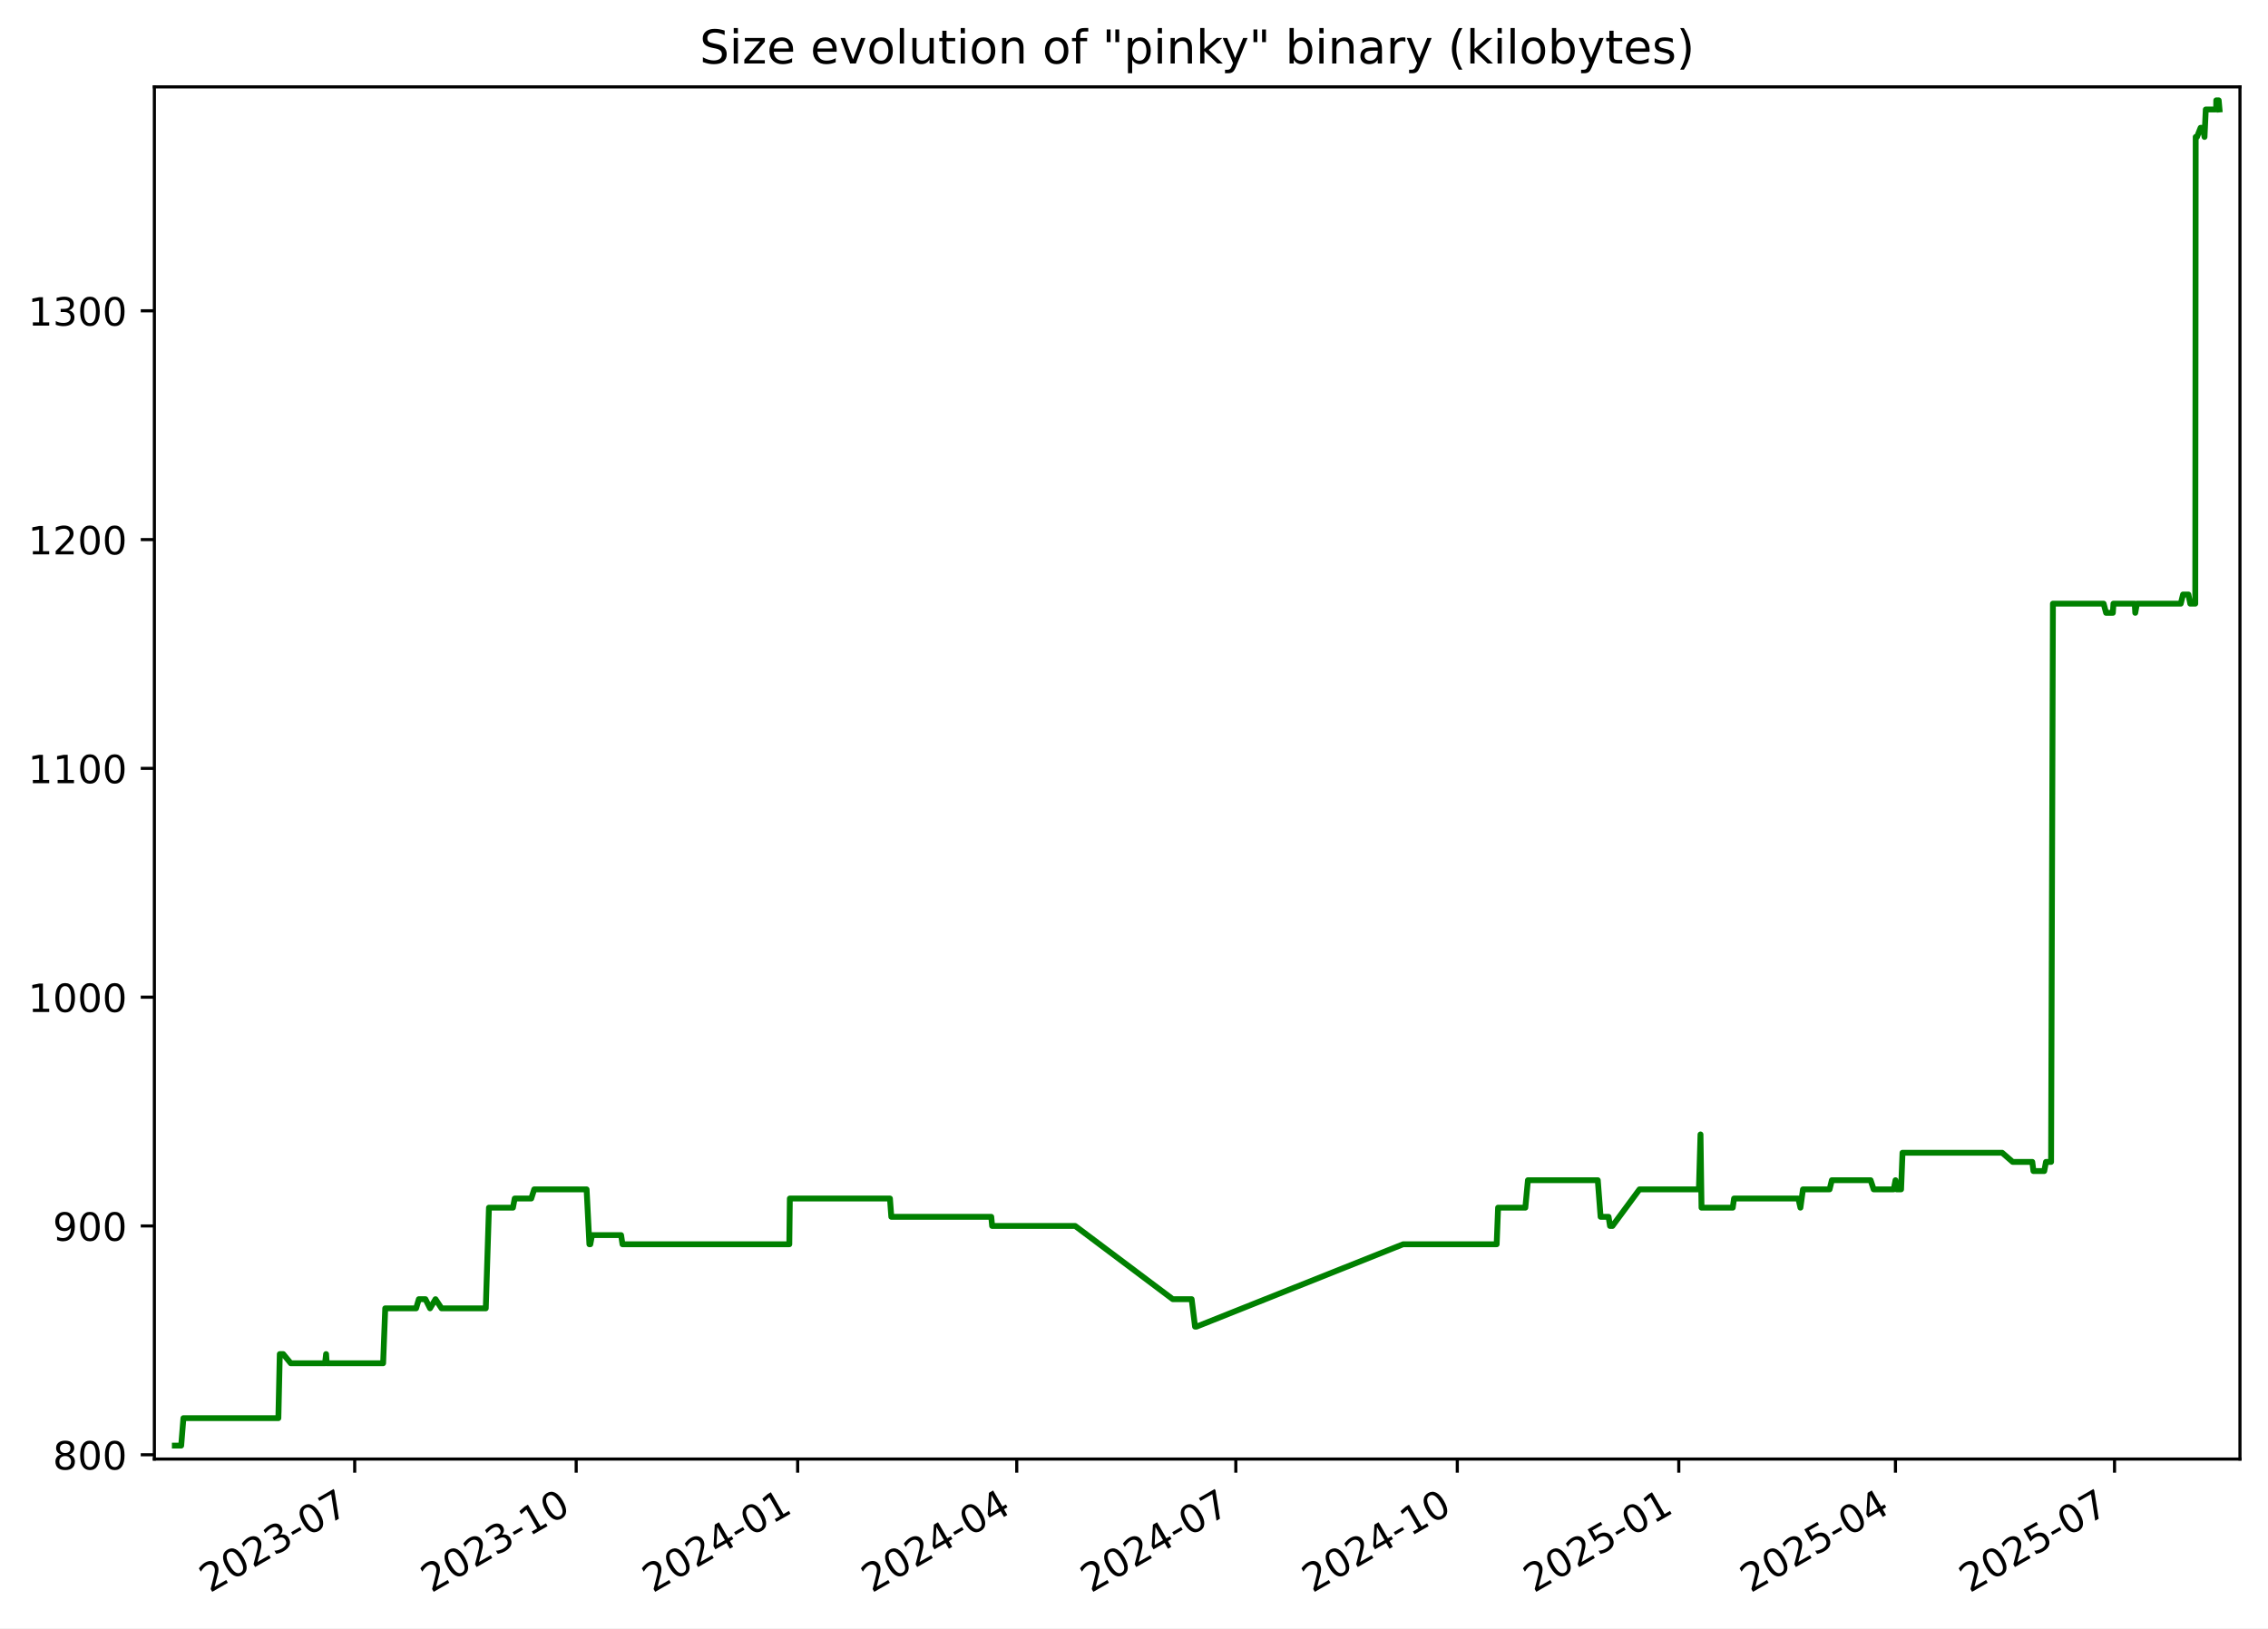
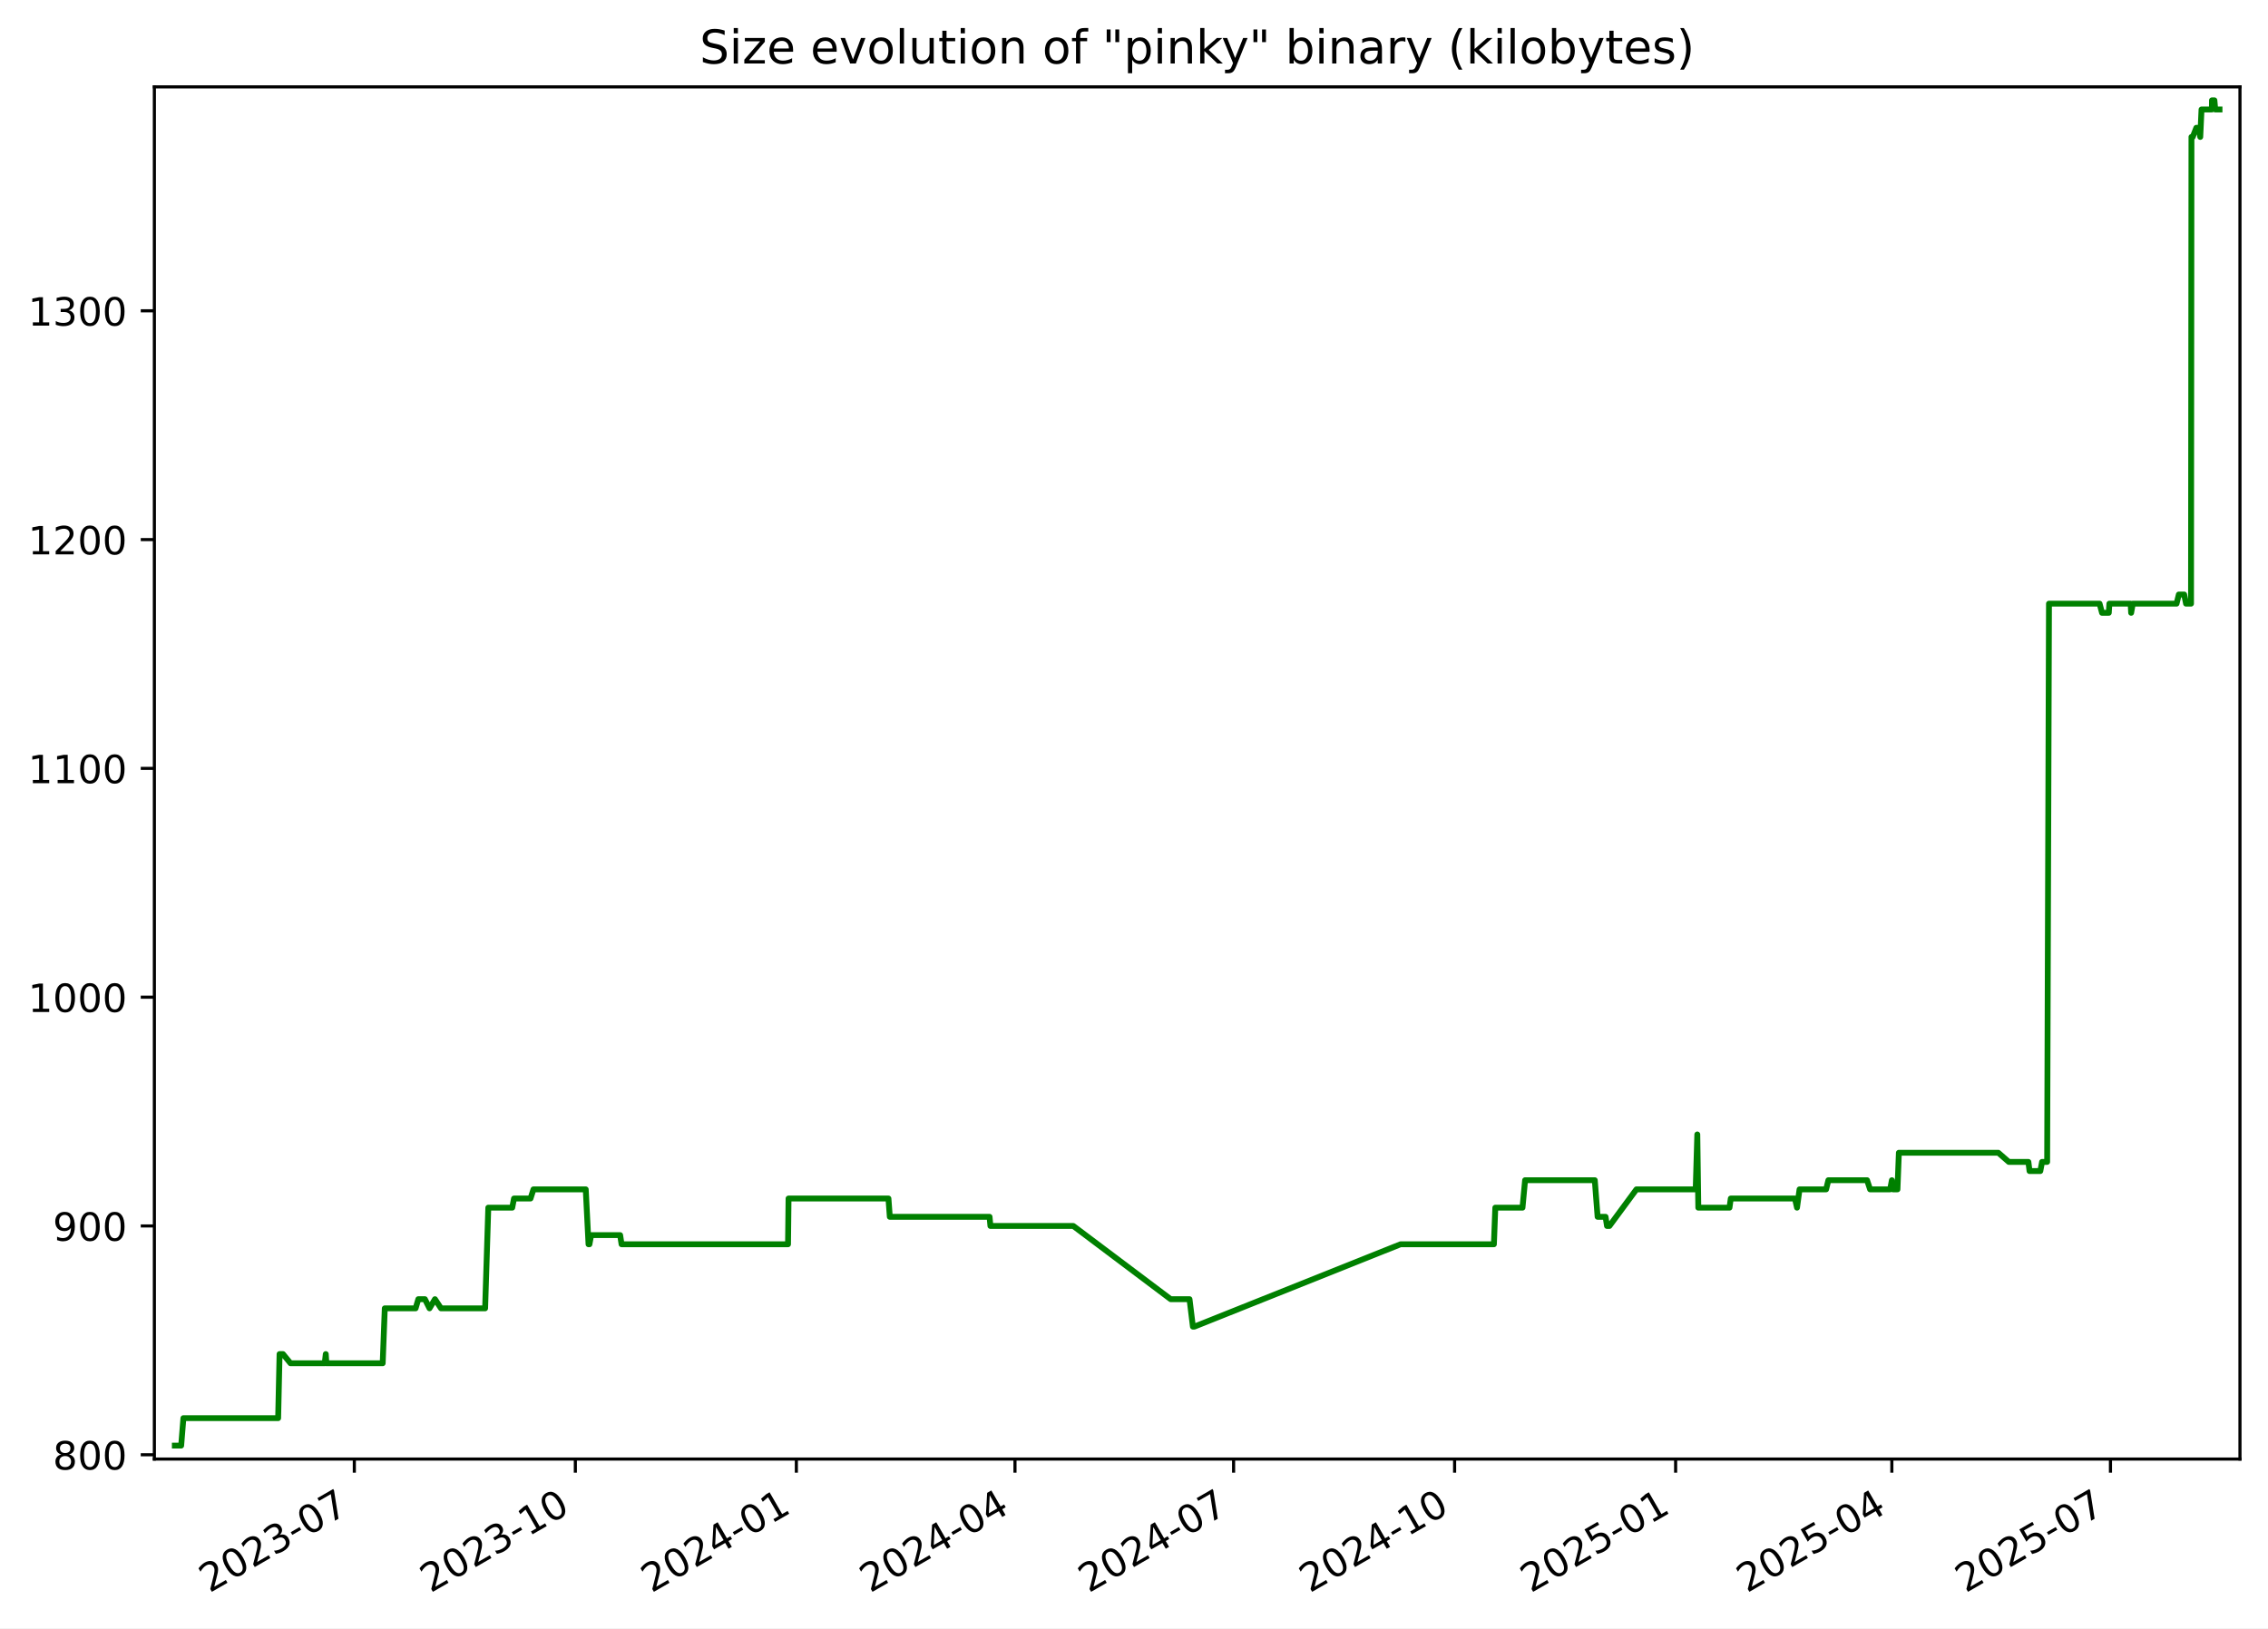
<svg xmlns="http://www.w3.org/2000/svg" xmlns:xlink="http://www.w3.org/1999/xlink" width="582.53pt" height="418.303pt" viewBox="0 0 582.53 418.303" version="1.1">
  <defs>
    <style type="text/css">*{stroke-linejoin: round; stroke-linecap: butt}</style>
  </defs>
  <g id="figure_1">
    <g id="patch_1">
      <path d="M -0 418.303  L 582.53 418.303  L 582.53 0  L -0 0  z " style="fill: #ffffff" />
    </g>
    <g id="axes_1">
      <g id="patch_2">
        <path d="M 39.65 374.83  L 575.33 374.83  L 575.33 22.318  L 39.65 22.318  z " style="fill: #ffffff" />
      </g>
      <g id="matplotlib.axis_1">
        <g id="xtick_1">
          <g id="line2d_1">
            <defs>
-               <path id="m95a8ed5374" d="M 0 0  L 0 3.5  " style="stroke: #000000; stroke-width: 0.8" />
+               <path id="mf1979d0233" d="M 0 0  L 0 3.5  " style="stroke: #000000; stroke-width: 0.8" />
            </defs>
            <g>
-               <use xlink:href="#m95a8ed5374" x="91.105" y="374.83" style="stroke: #000000; stroke-width: 0.8" />
+               <use xlink:href="#mf1979d0233" x="91.008" y="374.83" style="stroke: #000000; stroke-width: 0.8" />
            </g>
          </g>
          <g id="text_1">
-             <g transform="translate(53.87968 409.302) rotate(-30) scale(0.1 -0.1)">
+             <g transform="translate(53.78273 409.302) rotate(-30) scale(0.1 -0.1)">
              <defs>
                <path id="DejaVuSans-32" d="M 1228 531  L 3431 531  L 3431 0  L 469 0  L 469 531  Q 828 903 1448 1529  Q 2069 2156 2228 2338  Q 2531 2678 2651 2914  Q 2772 3150 2772 3378  Q 2772 3750 2511 3984  Q 2250 4219 1831 4219  Q 1534 4219 1204 4116  Q 875 4013 500 3803  L 500 4441  Q 881 4594 1212 4672  Q 1544 4750 1819 4750  Q 2544 4750 2975 4387  Q 3406 4025 3406 3419  Q 3406 3131 3298 2873  Q 3191 2616 2906 2266  Q 2828 2175 2409 1742  Q 1991 1309 1228 531  z " transform="scale(0.015625)" />
                <path id="DejaVuSans-30" d="M 2034 4250  Q 1547 4250 1301 3770  Q 1056 3291 1056 2328  Q 1056 1369 1301 889  Q 1547 409 2034 409  Q 2525 409 2770 889  Q 3016 1369 3016 2328  Q 3016 3291 2770 3770  Q 2525 4250 2034 4250  z M 2034 4750  Q 2819 4750 3233 4129  Q 3647 3509 3647 2328  Q 3647 1150 3233 529  Q 2819 -91 2034 -91  Q 1250 -91 836 529  Q 422 1150 422 2328  Q 422 3509 836 4129  Q 1250 4750 2034 4750  z " transform="scale(0.015625)" />
                <path id="DejaVuSans-33" d="M 2597 2516  Q 3050 2419 3304 2112  Q 3559 1806 3559 1356  Q 3559 666 3084 287  Q 2609 -91 1734 -91  Q 1441 -91 1130 -33  Q 819 25 488 141  L 488 750  Q 750 597 1062 519  Q 1375 441 1716 441  Q 2309 441 2620 675  Q 2931 909 2931 1356  Q 2931 1769 2642 2001  Q 2353 2234 1838 2234  L 1294 2234  L 1294 2753  L 1863 2753  Q 2328 2753 2575 2939  Q 2822 3125 2822 3475  Q 2822 3834 2567 4026  Q 2313 4219 1838 4219  Q 1578 4219 1281 4162  Q 984 4106 628 3988  L 628 4550  Q 988 4650 1302 4700  Q 1616 4750 1894 4750  Q 2613 4750 3031 4423  Q 3450 4097 3450 3541  Q 3450 3153 3228 2886  Q 3006 2619 2597 2516  z " transform="scale(0.015625)" />
                <path id="DejaVuSans-2d" d="M 313 2009  L 1997 2009  L 1997 1497  L 313 1497  L 313 2009  z " transform="scale(0.015625)" />
                <path id="DejaVuSans-37" d="M 525 4666  L 3525 4666  L 3525 4397  L 1831 0  L 1172 0  L 2766 4134  L 525 4134  L 525 4666  z " transform="scale(0.015625)" />
              </defs>
              <use xlink:href="#DejaVuSans-32" />
              <use xlink:href="#DejaVuSans-30" x="63.623" />
              <use xlink:href="#DejaVuSans-32" x="127.246" />
              <use xlink:href="#DejaVuSans-33" x="190.869" />
              <use xlink:href="#DejaVuSans-2d" x="254.492" />
              <use xlink:href="#DejaVuSans-30" x="290.576" />
              <use xlink:href="#DejaVuSans-37" x="354.199" />
            </g>
          </g>
        </g>
        <g id="xtick_2">
          <g id="line2d_2">
            <g>
-               <use xlink:href="#m95a8ed5374" x="147.992" y="374.83" style="stroke: #000000; stroke-width: 0.8" />
+               <use xlink:href="#mf1979d0233" x="147.775" y="374.83" style="stroke: #000000; stroke-width: 0.8" />
            </g>
          </g>
          <g id="text_2">
-             <g transform="translate(110.767 409.302) rotate(-30) scale(0.1 -0.1)">
+             <g transform="translate(110.5507 409.302) rotate(-30) scale(0.1 -0.1)">
              <defs>
                <path id="DejaVuSans-31" d="M 794 531  L 1825 531  L 1825 4091  L 703 3866  L 703 4441  L 1819 4666  L 2450 4666  L 2450 531  L 3481 531  L 3481 0  L 794 0  L 794 531  z " transform="scale(0.015625)" />
              </defs>
              <use xlink:href="#DejaVuSans-32" />
              <use xlink:href="#DejaVuSans-30" x="63.623" />
              <use xlink:href="#DejaVuSans-32" x="127.246" />
              <use xlink:href="#DejaVuSans-33" x="190.869" />
              <use xlink:href="#DejaVuSans-2d" x="254.492" />
              <use xlink:href="#DejaVuSans-31" x="290.576" />
              <use xlink:href="#DejaVuSans-30" x="354.199" />
            </g>
          </g>
        </g>
        <g id="xtick_3">
          <g id="line2d_3">
            <g>
-               <use xlink:href="#m95a8ed5374" x="204.879" y="374.83" style="stroke: #000000; stroke-width: 0.8" />
+               <use xlink:href="#mf1979d0233" x="204.543" y="374.83" style="stroke: #000000; stroke-width: 0.8" />
            </g>
          </g>
          <g id="text_3">
-             <g transform="translate(167.6543 409.302) rotate(-30) scale(0.1 -0.1)">
+             <g transform="translate(167.3186 409.302) rotate(-30) scale(0.1 -0.1)">
              <defs>
                <path id="DejaVuSans-34" d="M 2419 4116  L 825 1625  L 2419 1625  L 2419 4116  z M 2253 4666  L 3047 4666  L 3047 1625  L 3713 1625  L 3713 1100  L 3047 1100  L 3047 0  L 2419 0  L 2419 1100  L 313 1100  L 313 1709  L 2253 4666  z " transform="scale(0.015625)" />
              </defs>
              <use xlink:href="#DejaVuSans-32" />
              <use xlink:href="#DejaVuSans-30" x="63.623" />
              <use xlink:href="#DejaVuSans-32" x="127.246" />
              <use xlink:href="#DejaVuSans-34" x="190.869" />
              <use xlink:href="#DejaVuSans-2d" x="254.492" />
              <use xlink:href="#DejaVuSans-30" x="290.576" />
              <use xlink:href="#DejaVuSans-31" x="354.199" />
            </g>
          </g>
        </g>
        <g id="xtick_4">
          <g id="line2d_4">
            <g>
-               <use xlink:href="#m95a8ed5374" x="261.148" y="374.83" style="stroke: #000000; stroke-width: 0.8" />
+               <use xlink:href="#mf1979d0233" x="260.694" y="374.83" style="stroke: #000000; stroke-width: 0.8" />
            </g>
          </g>
          <g id="text_4">
-             <g transform="translate(223.9232 409.302) rotate(-30) scale(0.1 -0.1)">
+             <g transform="translate(223.4695 409.302) rotate(-30) scale(0.1 -0.1)">
              <use xlink:href="#DejaVuSans-32" />
              <use xlink:href="#DejaVuSans-30" x="63.623" />
              <use xlink:href="#DejaVuSans-32" x="127.246" />
              <use xlink:href="#DejaVuSans-34" x="190.869" />
              <use xlink:href="#DejaVuSans-2d" x="254.492" />
              <use xlink:href="#DejaVuSans-30" x="290.576" />
              <use xlink:href="#DejaVuSans-34" x="354.199" />
            </g>
          </g>
        </g>
        <g id="xtick_5">
          <g id="line2d_5">
            <g>
-               <use xlink:href="#m95a8ed5374" x="317.417" y="374.83" style="stroke: #000000; stroke-width: 0.8" />
+               <use xlink:href="#mf1979d0233" x="316.845" y="374.83" style="stroke: #000000; stroke-width: 0.8" />
            </g>
          </g>
          <g id="text_5">
-             <g transform="translate(280.1922 409.302) rotate(-30) scale(0.1 -0.1)">
+             <g transform="translate(279.6203 409.302) rotate(-30) scale(0.1 -0.1)">
              <use xlink:href="#DejaVuSans-32" />
              <use xlink:href="#DejaVuSans-30" x="63.623" />
              <use xlink:href="#DejaVuSans-32" x="127.246" />
              <use xlink:href="#DejaVuSans-34" x="190.869" />
              <use xlink:href="#DejaVuSans-2d" x="254.492" />
              <use xlink:href="#DejaVuSans-30" x="290.576" />
              <use xlink:href="#DejaVuSans-37" x="354.199" />
            </g>
          </g>
        </g>
        <g id="xtick_6">
          <g id="line2d_6">
            <g>
-               <use xlink:href="#m95a8ed5374" x="374.304" y="374.83" style="stroke: #000000; stroke-width: 0.8" />
+               <use xlink:href="#mf1979d0233" x="373.613" y="374.83" style="stroke: #000000; stroke-width: 0.8" />
            </g>
          </g>
          <g id="text_6">
-             <g transform="translate(337.0795 409.302) rotate(-30) scale(0.1 -0.1)">
+             <g transform="translate(336.3883 409.302) rotate(-30) scale(0.1 -0.1)">
              <use xlink:href="#DejaVuSans-32" />
              <use xlink:href="#DejaVuSans-30" x="63.623" />
              <use xlink:href="#DejaVuSans-32" x="127.246" />
              <use xlink:href="#DejaVuSans-34" x="190.869" />
              <use xlink:href="#DejaVuSans-2d" x="254.492" />
              <use xlink:href="#DejaVuSans-31" x="290.576" />
              <use xlink:href="#DejaVuSans-30" x="354.199" />
            </g>
          </g>
        </g>
        <g id="xtick_7">
          <g id="line2d_7">
            <g>
-               <use xlink:href="#m95a8ed5374" x="431.192" y="374.83" style="stroke: #000000; stroke-width: 0.8" />
+               <use xlink:href="#mf1979d0233" x="430.381" y="374.83" style="stroke: #000000; stroke-width: 0.8" />
            </g>
          </g>
          <g id="text_7">
-             <g transform="translate(393.9668 409.302) rotate(-30) scale(0.1 -0.1)">
+             <g transform="translate(393.1562 409.302) rotate(-30) scale(0.1 -0.1)">
              <defs>
                <path id="DejaVuSans-35" d="M 691 4666  L 3169 4666  L 3169 4134  L 1269 4134  L 1269 2991  Q 1406 3038 1543 3061  Q 1681 3084 1819 3084  Q 2600 3084 3056 2656  Q 3513 2228 3513 1497  Q 3513 744 3044 326  Q 2575 -91 1722 -91  Q 1428 -91 1123 -41  Q 819 9 494 109  L 494 744  Q 775 591 1075 516  Q 1375 441 1709 441  Q 2250 441 2565 725  Q 2881 1009 2881 1497  Q 2881 1984 2565 2268  Q 2250 2553 1709 2553  Q 1456 2553 1204 2497  Q 953 2441 691 2322  L 691 4666  z " transform="scale(0.015625)" />
              </defs>
              <use xlink:href="#DejaVuSans-32" />
              <use xlink:href="#DejaVuSans-30" x="63.623" />
              <use xlink:href="#DejaVuSans-32" x="127.246" />
              <use xlink:href="#DejaVuSans-35" x="190.869" />
              <use xlink:href="#DejaVuSans-2d" x="254.492" />
              <use xlink:href="#DejaVuSans-30" x="290.576" />
              <use xlink:href="#DejaVuSans-31" x="354.199" />
            </g>
          </g>
        </g>
        <g id="xtick_8">
          <g id="line2d_8">
            <g>
-               <use xlink:href="#m95a8ed5374" x="486.842" y="374.83" style="stroke: #000000; stroke-width: 0.8" />
+               <use xlink:href="#mf1979d0233" x="485.915" y="374.83" style="stroke: #000000; stroke-width: 0.8" />
            </g>
          </g>
          <g id="text_8">
-             <g transform="translate(449.6174 409.302) rotate(-30) scale(0.1 -0.1)">
+             <g transform="translate(448.69 409.302) rotate(-30) scale(0.1 -0.1)">
              <use xlink:href="#DejaVuSans-32" />
              <use xlink:href="#DejaVuSans-30" x="63.623" />
              <use xlink:href="#DejaVuSans-32" x="127.246" />
              <use xlink:href="#DejaVuSans-35" x="190.869" />
              <use xlink:href="#DejaVuSans-2d" x="254.492" />
              <use xlink:href="#DejaVuSans-30" x="290.576" />
              <use xlink:href="#DejaVuSans-34" x="354.199" />
            </g>
          </g>
        </g>
        <g id="xtick_9">
          <g id="line2d_9">
            <g>
-               <use xlink:href="#m95a8ed5374" x="543.111" y="374.83" style="stroke: #000000; stroke-width: 0.8" />
+               <use xlink:href="#mf1979d0233" x="542.066" y="374.83" style="stroke: #000000; stroke-width: 0.8" />
            </g>
          </g>
          <g id="text_9">
-             <g transform="translate(505.8864 409.302) rotate(-30) scale(0.1 -0.1)">
+             <g transform="translate(504.8409 409.302) rotate(-30) scale(0.1 -0.1)">
              <use xlink:href="#DejaVuSans-32" />
              <use xlink:href="#DejaVuSans-30" x="63.623" />
              <use xlink:href="#DejaVuSans-32" x="127.246" />
              <use xlink:href="#DejaVuSans-35" x="190.869" />
              <use xlink:href="#DejaVuSans-2d" x="254.492" />
              <use xlink:href="#DejaVuSans-30" x="290.576" />
              <use xlink:href="#DejaVuSans-37" x="354.199" />
            </g>
          </g>
        </g>
      </g>
      <g id="matplotlib.axis_2">
        <g id="ytick_1">
          <g id="line2d_10">
            <defs>
-               <path id="mf5c94f0f6d" d="M 0 0  L -3.5 0  " style="stroke: #000000; stroke-width: 0.8" />
+               <path id="mb597025338" d="M 0 0  L -3.5 0  " style="stroke: #000000; stroke-width: 0.8" />
            </defs>
            <g>
-               <use xlink:href="#mf5c94f0f6d" x="39.65" y="373.725" style="stroke: #000000; stroke-width: 0.8" />
+               <use xlink:href="#mb597025338" x="39.65" y="373.725" style="stroke: #000000; stroke-width: 0.8" />
            </g>
          </g>
          <g id="text_10">
            <g transform="translate(13.5625 377.5244) scale(0.1 -0.1)">
              <defs>
                <path id="DejaVuSans-38" d="M 2034 2216  Q 1584 2216 1326 1975  Q 1069 1734 1069 1313  Q 1069 891 1326 650  Q 1584 409 2034 409  Q 2484 409 2743 651  Q 3003 894 3003 1313  Q 3003 1734 2745 1975  Q 2488 2216 2034 2216  z M 1403 2484  Q 997 2584 770 2862  Q 544 3141 544 3541  Q 544 4100 942 4425  Q 1341 4750 2034 4750  Q 2731 4750 3128 4425  Q 3525 4100 3525 3541  Q 3525 3141 3298 2862  Q 3072 2584 2669 2484  Q 3125 2378 3379 2068  Q 3634 1759 3634 1313  Q 3634 634 3220 271  Q 2806 -91 2034 -91  Q 1263 -91 848 271  Q 434 634 434 1313  Q 434 1759 690 2068  Q 947 2378 1403 2484  z M 1172 3481  Q 1172 3119 1398 2916  Q 1625 2713 2034 2713  Q 2441 2713 2670 2916  Q 2900 3119 2900 3481  Q 2900 3844 2670 4047  Q 2441 4250 2034 4250  Q 1625 4250 1398 4047  Q 1172 3844 1172 3481  z " transform="scale(0.015625)" />
              </defs>
              <use xlink:href="#DejaVuSans-38" />
              <use xlink:href="#DejaVuSans-30" x="63.623" />
              <use xlink:href="#DejaVuSans-30" x="127.246" />
            </g>
          </g>
        </g>
        <g id="ytick_2">
          <g id="line2d_11">
            <g>
-               <use xlink:href="#mf5c94f0f6d" x="39.65" y="314.95" style="stroke: #000000; stroke-width: 0.8" />
+               <use xlink:href="#mb597025338" x="39.65" y="314.95" style="stroke: #000000; stroke-width: 0.8" />
            </g>
          </g>
          <g id="text_11">
            <g transform="translate(13.5625 318.7489) scale(0.1 -0.1)">
              <defs>
                <path id="DejaVuSans-39" d="M 703 97  L 703 672  Q 941 559 1184 500  Q 1428 441 1663 441  Q 2288 441 2617 861  Q 2947 1281 2994 2138  Q 2813 1869 2534 1725  Q 2256 1581 1919 1581  Q 1219 1581 811 2004  Q 403 2428 403 3163  Q 403 3881 828 4315  Q 1253 4750 1959 4750  Q 2769 4750 3195 4129  Q 3622 3509 3622 2328  Q 3622 1225 3098 567  Q 2575 -91 1691 -91  Q 1453 -91 1209 -44  Q 966 3 703 97  z M 1959 2075  Q 2384 2075 2632 2365  Q 2881 2656 2881 3163  Q 2881 3666 2632 3958  Q 2384 4250 1959 4250  Q 1534 4250 1286 3958  Q 1038 3666 1038 3163  Q 1038 2656 1286 2365  Q 1534 2075 1959 2075  z " transform="scale(0.015625)" />
              </defs>
              <use xlink:href="#DejaVuSans-39" />
              <use xlink:href="#DejaVuSans-30" x="63.623" />
              <use xlink:href="#DejaVuSans-30" x="127.246" />
            </g>
          </g>
        </g>
        <g id="ytick_3">
          <g id="line2d_12">
            <g>
-               <use xlink:href="#mf5c94f0f6d" x="39.65" y="256.174" style="stroke: #000000; stroke-width: 0.8" />
+               <use xlink:href="#mb597025338" x="39.65" y="256.174" style="stroke: #000000; stroke-width: 0.8" />
            </g>
          </g>
          <g id="text_12">
            <g transform="translate(7.2 259.9733) scale(0.1 -0.1)">
              <use xlink:href="#DejaVuSans-31" />
              <use xlink:href="#DejaVuSans-30" x="63.623" />
              <use xlink:href="#DejaVuSans-30" x="127.246" />
              <use xlink:href="#DejaVuSans-30" x="190.869" />
            </g>
          </g>
        </g>
        <g id="ytick_4">
          <g id="line2d_13">
            <g>
-               <use xlink:href="#mf5c94f0f6d" x="39.65" y="197.399" style="stroke: #000000; stroke-width: 0.8" />
+               <use xlink:href="#mb597025338" x="39.65" y="197.399" style="stroke: #000000; stroke-width: 0.8" />
            </g>
          </g>
          <g id="text_13">
            <g transform="translate(7.2 201.1978) scale(0.1 -0.1)">
              <use xlink:href="#DejaVuSans-31" />
              <use xlink:href="#DejaVuSans-31" x="63.623" />
              <use xlink:href="#DejaVuSans-30" x="127.246" />
              <use xlink:href="#DejaVuSans-30" x="190.869" />
            </g>
          </g>
        </g>
        <g id="ytick_5">
          <g id="line2d_14">
            <g>
-               <use xlink:href="#mf5c94f0f6d" x="39.65" y="138.623" style="stroke: #000000; stroke-width: 0.8" />
+               <use xlink:href="#mb597025338" x="39.65" y="138.623" style="stroke: #000000; stroke-width: 0.8" />
            </g>
          </g>
          <g id="text_14">
            <g transform="translate(7.2 142.4223) scale(0.1 -0.1)">
              <use xlink:href="#DejaVuSans-31" />
              <use xlink:href="#DejaVuSans-32" x="63.623" />
              <use xlink:href="#DejaVuSans-30" x="127.246" />
              <use xlink:href="#DejaVuSans-30" x="190.869" />
            </g>
          </g>
        </g>
        <g id="ytick_6">
          <g id="line2d_15">
            <g>
-               <use xlink:href="#mf5c94f0f6d" x="39.65" y="79.848" style="stroke: #000000; stroke-width: 0.8" />
+               <use xlink:href="#mb597025338" x="39.65" y="79.848" style="stroke: #000000; stroke-width: 0.8" />
            </g>
          </g>
          <g id="text_15">
            <g transform="translate(7.2 83.64681) scale(0.1 -0.1)">
              <use xlink:href="#DejaVuSans-31" />
              <use xlink:href="#DejaVuSans-33" x="63.623" />
              <use xlink:href="#DejaVuSans-30" x="127.246" />
              <use xlink:href="#DejaVuSans-30" x="190.869" />
            </g>
          </g>
        </g>
      </g>
      <g id="line2d_16">
-         <path d="M 44.902 371.374  L 46.539 371.374  L 47.111 364.321  L 71.499 364.321  L 71.861 347.864  L 72.744 347.864  L 74.672 350.215  L 83.494 350.215  L 83.756 347.864  L 83.913 350.215  L 98.407 350.215  L 98.945 336.109  L 106.877 336.109  L 107.579 333.758  L 109.271 333.758  L 110.456 336.109  L 111.858 333.758  L 113.411 336.109  L 124.772 336.109  L 125.586 310.248  L 131.748 310.248  L 132.202 307.897  L 136.455 307.897  L 137.21 305.546  L 150.669 305.546  L 151.386 319.652  L 151.621 319.652  L 152.056 317.301  L 159.526 317.301  L 159.889 319.652  L 202.733 319.652  L 202.867 307.897  L 228.583 307.897  L 228.931 312.599  L 254.606 312.599  L 254.825 314.95  L 276.162 314.95  L 301.224 333.758  L 306.074 333.758  L 306.945 340.811  L 307.321 340.811  L 360.382 319.652  L 384.418 319.652  L 384.778 310.248  L 391.778 310.248  L 392.446 303.195  L 410.386 303.195  L 411.111 312.599  L 413.159 312.599  L 413.527 314.95  L 414.156 314.95  L 421.101 305.546  L 436.358 305.546  L 436.77 291.439  L 437.03 310.248  L 445.054 310.248  L 445.385 307.897  L 461.899 307.897  L 462.435 310.248  L 463.085 305.546  L 469.923 305.546  L 470.505 303.195  L 480.463 303.195  L 481.245 305.546  L 486.407 305.546  L 486.853 303.195  L 487.127 305.546  L 488.288 305.546  L 488.653 296.141  L 514.249 296.141  L 516.951 298.492  L 521.988 298.492  L 522.285 300.844  L 525.058 300.844  L 525.506 298.492  L 526.818 298.492  L 527.288 155.08  L 540.311 155.08  L 540.943 157.431  L 542.686 157.431  L 542.831 155.08  L 548.312 155.08  L 548.436 157.431  L 548.861 155.08  L 560.124 155.08  L 560.708 152.729  L 562.085 152.729  L 562.565 155.08  L 563.849 155.08  L 563.959 35.178  L 564.292 35.178  L 565.214 32.827  L 565.821 32.827  L 566.223 35.178  L 566.549 28.125  L 569.221 28.125  L 569.241 25.774  L 569.867 25.774  L 570.078 28.125  L 570.078 28.125  " clip-path="url(#p09c94ba5ac)" style="fill: none; stroke: #008000; stroke-width: 1.5; stroke-linecap: square" />
+         <path d="M 44.902 371.374  L 46.535 371.374  L 47.107 364.321  L 71.443 364.321  L 71.804 347.864  L 72.686 347.864  L 74.609 350.215  L 83.413 350.215  L 83.675 347.864  L 83.831 350.215  L 98.295 350.215  L 98.832 336.109  L 106.747 336.109  L 107.447 333.758  L 109.136 333.758  L 110.319 336.109  L 111.718 333.758  L 113.268 336.109  L 124.604 336.109  L 125.417 310.248  L 131.566 310.248  L 132.019 307.897  L 136.263 307.897  L 137.017 305.546  L 150.447 305.546  L 151.163 319.652  L 151.397 319.652  L 151.831 317.301  L 159.285 317.301  L 159.648 319.652  L 202.402 319.652  L 202.535 307.897  L 228.198 307.897  L 228.544 312.599  L 254.166 312.599  L 254.385 314.95  L 275.677 314.95  L 300.686 333.758  L 305.526 333.758  L 306.395 340.811  L 306.771 340.811  L 359.72 319.652  L 383.706 319.652  L 384.065 310.248  L 391.05 310.248  L 391.717 303.195  L 409.619 303.195  L 410.343 312.599  L 412.387 312.599  L 412.753 314.95  L 413.381 314.95  L 420.312 305.546  L 435.537 305.546  L 435.948 291.439  L 436.207 310.248  L 444.215 310.248  L 444.545 307.897  L 461.024 307.897  L 461.559 310.248  L 462.207 305.546  L 469.031 305.546  L 469.612 303.195  L 479.549 303.195  L 480.329 305.546  L 485.481 305.546  L 485.925 303.195  L 486.199 305.546  L 487.358 305.546  L 487.721 296.141  L 513.264 296.141  L 515.96 298.492  L 520.987 298.492  L 521.283 300.844  L 524.051 300.844  L 524.497 298.492  L 525.807 298.492  L 526.276 155.08  L 539.272 155.08  L 539.902 157.431  L 541.641 157.431  L 541.786 155.08  L 547.256 155.08  L 547.38 157.431  L 547.804 155.08  L 559.043 155.08  L 559.626 152.729  L 561 152.729  L 561.478 155.08  L 562.76 155.08  L 562.87 35.178  L 563.202 35.178  L 564.123 32.827  L 564.728 32.827  L 565.129 35.178  L 565.454 28.125  L 568.12 28.125  L 568.141 25.774  L 568.765 25.774  L 568.976 28.125  L 570.078 28.125  L 570.078 28.125  " clip-path="url(#pcaa7258399)" style="fill: none; stroke: #008000; stroke-width: 1.5; stroke-linecap: square" />
      </g>
      <g id="patch_3">
        <path d="M 39.65 374.83  L 39.65 22.318  " style="fill: none; stroke: #000000; stroke-width: 0.8; stroke-linejoin: miter; stroke-linecap: square" />
      </g>
      <g id="patch_4">
        <path d="M 575.33 374.83  L 575.33 22.318  " style="fill: none; stroke: #000000; stroke-width: 0.8; stroke-linejoin: miter; stroke-linecap: square" />
      </g>
      <g id="patch_5">
        <path d="M 39.65 374.83  L 575.33 374.83  " style="fill: none; stroke: #000000; stroke-width: 0.8; stroke-linejoin: miter; stroke-linecap: square" />
      </g>
      <g id="patch_6">
        <path d="M 39.65 22.318  L 575.33 22.318  " style="fill: none; stroke: #000000; stroke-width: 0.8; stroke-linejoin: miter; stroke-linecap: square" />
      </g>
      <g id="text_16">
        <g transform="translate(179.7078 16.31812) scale(0.12 -0.12)">
          <defs>
            <path id="DejaVuSans-53" d="M 3425 4513  L 3425 3897  Q 3066 4069 2747 4153  Q 2428 4238 2131 4238  Q 1616 4238 1336 4038  Q 1056 3838 1056 3469  Q 1056 3159 1242 3001  Q 1428 2844 1947 2747  L 2328 2669  Q 3034 2534 3370 2195  Q 3706 1856 3706 1288  Q 3706 609 3251 259  Q 2797 -91 1919 -91  Q 1588 -91 1214 -16  Q 841 59 441 206  L 441 856  Q 825 641 1194 531  Q 1563 422 1919 422  Q 2459 422 2753 634  Q 3047 847 3047 1241  Q 3047 1584 2836 1778  Q 2625 1972 2144 2069  L 1759 2144  Q 1053 2284 737 2584  Q 422 2884 422 3419  Q 422 4038 858 4394  Q 1294 4750 2059 4750  Q 2388 4750 2728 4690  Q 3069 4631 3425 4513  z " transform="scale(0.015625)" />
            <path id="DejaVuSans-69" d="M 603 3500  L 1178 3500  L 1178 0  L 603 0  L 603 3500  z M 603 4863  L 1178 4863  L 1178 4134  L 603 4134  L 603 4863  z " transform="scale(0.015625)" />
            <path id="DejaVuSans-7a" d="M 353 3500  L 3084 3500  L 3084 2975  L 922 459  L 3084 459  L 3084 0  L 275 0  L 275 525  L 2438 3041  L 353 3041  L 353 3500  z " transform="scale(0.015625)" />
            <path id="DejaVuSans-65" d="M 3597 1894  L 3597 1613  L 953 1613  Q 991 1019 1311 708  Q 1631 397 2203 397  Q 2534 397 2845 478  Q 3156 559 3463 722  L 3463 178  Q 3153 47 2828 -22  Q 2503 -91 2169 -91  Q 1331 -91 842 396  Q 353 884 353 1716  Q 353 2575 817 3079  Q 1281 3584 2069 3584  Q 2775 3584 3186 3129  Q 3597 2675 3597 1894  z M 3022 2063  Q 3016 2534 2758 2815  Q 2500 3097 2075 3097  Q 1594 3097 1305 2825  Q 1016 2553 972 2059  L 3022 2063  z " transform="scale(0.015625)" />
            <path id="DejaVuSans-20" transform="scale(0.015625)" />
            <path id="DejaVuSans-76" d="M 191 3500  L 800 3500  L 1894 563  L 2988 3500  L 3597 3500  L 2284 0  L 1503 0  L 191 3500  z " transform="scale(0.015625)" />
            <path id="DejaVuSans-6f" d="M 1959 3097  Q 1497 3097 1228 2736  Q 959 2375 959 1747  Q 959 1119 1226 758  Q 1494 397 1959 397  Q 2419 397 2687 759  Q 2956 1122 2956 1747  Q 2956 2369 2687 2733  Q 2419 3097 1959 3097  z M 1959 3584  Q 2709 3584 3137 3096  Q 3566 2609 3566 1747  Q 3566 888 3137 398  Q 2709 -91 1959 -91  Q 1206 -91 779 398  Q 353 888 353 1747  Q 353 2609 779 3096  Q 1206 3584 1959 3584  z " transform="scale(0.015625)" />
            <path id="DejaVuSans-6c" d="M 603 4863  L 1178 4863  L 1178 0  L 603 0  L 603 4863  z " transform="scale(0.015625)" />
            <path id="DejaVuSans-75" d="M 544 1381  L 544 3500  L 1119 3500  L 1119 1403  Q 1119 906 1312 657  Q 1506 409 1894 409  Q 2359 409 2629 706  Q 2900 1003 2900 1516  L 2900 3500  L 3475 3500  L 3475 0  L 2900 0  L 2900 538  Q 2691 219 2414 64  Q 2138 -91 1772 -91  Q 1169 -91 856 284  Q 544 659 544 1381  z M 1991 3584  L 1991 3584  z " transform="scale(0.015625)" />
            <path id="DejaVuSans-74" d="M 1172 4494  L 1172 3500  L 2356 3500  L 2356 3053  L 1172 3053  L 1172 1153  Q 1172 725 1289 603  Q 1406 481 1766 481  L 2356 481  L 2356 0  L 1766 0  Q 1100 0 847 248  Q 594 497 594 1153  L 594 3053  L 172 3053  L 172 3500  L 594 3500  L 594 4494  L 1172 4494  z " transform="scale(0.015625)" />
            <path id="DejaVuSans-6e" d="M 3513 2113  L 3513 0  L 2938 0  L 2938 2094  Q 2938 2591 2744 2837  Q 2550 3084 2163 3084  Q 1697 3084 1428 2787  Q 1159 2491 1159 1978  L 1159 0  L 581 0  L 581 3500  L 1159 3500  L 1159 2956  Q 1366 3272 1645 3428  Q 1925 3584 2291 3584  Q 2894 3584 3203 3211  Q 3513 2838 3513 2113  z " transform="scale(0.015625)" />
            <path id="DejaVuSans-66" d="M 2375 4863  L 2375 4384  L 1825 4384  Q 1516 4384 1395 4259  Q 1275 4134 1275 3809  L 1275 3500  L 2222 3500  L 2222 3053  L 1275 3053  L 1275 0  L 697 0  L 697 3053  L 147 3053  L 147 3500  L 697 3500  L 697 3744  Q 697 4328 969 4595  Q 1241 4863 1831 4863  L 2375 4863  z " transform="scale(0.015625)" />
            <path id="DejaVuSans-22" d="M 1147 4666  L 1147 2931  L 616 2931  L 616 4666  L 1147 4666  z M 2328 4666  L 2328 2931  L 1797 2931  L 1797 4666  L 2328 4666  z " transform="scale(0.015625)" />
            <path id="DejaVuSans-70" d="M 1159 525  L 1159 -1331  L 581 -1331  L 581 3500  L 1159 3500  L 1159 2969  Q 1341 3281 1617 3432  Q 1894 3584 2278 3584  Q 2916 3584 3314 3078  Q 3713 2572 3713 1747  Q 3713 922 3314 415  Q 2916 -91 2278 -91  Q 1894 -91 1617 61  Q 1341 213 1159 525  z M 3116 1747  Q 3116 2381 2855 2742  Q 2594 3103 2138 3103  Q 1681 3103 1420 2742  Q 1159 2381 1159 1747  Q 1159 1113 1420 752  Q 1681 391 2138 391  Q 2594 391 2855 752  Q 3116 1113 3116 1747  z " transform="scale(0.015625)" />
            <path id="DejaVuSans-6b" d="M 581 4863  L 1159 4863  L 1159 1991  L 2875 3500  L 3609 3500  L 1753 1863  L 3688 0  L 2938 0  L 1159 1709  L 1159 0  L 581 0  L 581 4863  z " transform="scale(0.015625)" />
            <path id="DejaVuSans-79" d="M 2059 -325  Q 1816 -950 1584 -1140  Q 1353 -1331 966 -1331  L 506 -1331  L 506 -850  L 844 -850  Q 1081 -850 1212 -737  Q 1344 -625 1503 -206  L 1606 56  L 191 3500  L 800 3500  L 1894 763  L 2988 3500  L 3597 3500  L 2059 -325  z " transform="scale(0.015625)" />
            <path id="DejaVuSans-62" d="M 3116 1747  Q 3116 2381 2855 2742  Q 2594 3103 2138 3103  Q 1681 3103 1420 2742  Q 1159 2381 1159 1747  Q 1159 1113 1420 752  Q 1681 391 2138 391  Q 2594 391 2855 752  Q 3116 1113 3116 1747  z M 1159 2969  Q 1341 3281 1617 3432  Q 1894 3584 2278 3584  Q 2916 3584 3314 3078  Q 3713 2572 3713 1747  Q 3713 922 3314 415  Q 2916 -91 2278 -91  Q 1894 -91 1617 61  Q 1341 213 1159 525  L 1159 0  L 581 0  L 581 4863  L 1159 4863  L 1159 2969  z " transform="scale(0.015625)" />
            <path id="DejaVuSans-61" d="M 2194 1759  Q 1497 1759 1228 1600  Q 959 1441 959 1056  Q 959 750 1161 570  Q 1363 391 1709 391  Q 2188 391 2477 730  Q 2766 1069 2766 1631  L 2766 1759  L 2194 1759  z M 3341 1997  L 3341 0  L 2766 0  L 2766 531  Q 2569 213 2275 61  Q 1981 -91 1556 -91  Q 1019 -91 701 211  Q 384 513 384 1019  Q 384 1609 779 1909  Q 1175 2209 1959 2209  L 2766 2209  L 2766 2266  Q 2766 2663 2505 2880  Q 2244 3097 1772 3097  Q 1472 3097 1187 3025  Q 903 2953 641 2809  L 641 3341  Q 956 3463 1253 3523  Q 1550 3584 1831 3584  Q 2591 3584 2966 3190  Q 3341 2797 3341 1997  z " transform="scale(0.015625)" />
            <path id="DejaVuSans-72" d="M 2631 2963  Q 2534 3019 2420 3045  Q 2306 3072 2169 3072  Q 1681 3072 1420 2755  Q 1159 2438 1159 1844  L 1159 0  L 581 0  L 581 3500  L 1159 3500  L 1159 2956  Q 1341 3275 1631 3429  Q 1922 3584 2338 3584  Q 2397 3584 2469 3576  Q 2541 3569 2628 3553  L 2631 2963  z " transform="scale(0.015625)" />
            <path id="DejaVuSans-28" d="M 1984 4856  Q 1566 4138 1362 3434  Q 1159 2731 1159 2009  Q 1159 1288 1364 580  Q 1569 -128 1984 -844  L 1484 -844  Q 1016 -109 783 600  Q 550 1309 550 2009  Q 550 2706 781 3412  Q 1013 4119 1484 4856  L 1984 4856  z " transform="scale(0.015625)" />
            <path id="DejaVuSans-73" d="M 2834 3397  L 2834 2853  Q 2591 2978 2328 3040  Q 2066 3103 1784 3103  Q 1356 3103 1142 2972  Q 928 2841 928 2578  Q 928 2378 1081 2264  Q 1234 2150 1697 2047  L 1894 2003  Q 2506 1872 2764 1633  Q 3022 1394 3022 966  Q 3022 478 2636 193  Q 2250 -91 1575 -91  Q 1294 -91 989 -36  Q 684 19 347 128  L 347 722  Q 666 556 975 473  Q 1284 391 1588 391  Q 1994 391 2212 530  Q 2431 669 2431 922  Q 2431 1156 2273 1281  Q 2116 1406 1581 1522  L 1381 1569  Q 847 1681 609 1914  Q 372 2147 372 2553  Q 372 3047 722 3315  Q 1072 3584 1716 3584  Q 2034 3584 2315 3537  Q 2597 3491 2834 3397  z " transform="scale(0.015625)" />
            <path id="DejaVuSans-29" d="M 513 4856  L 1013 4856  Q 1481 4119 1714 3412  Q 1947 2706 1947 2009  Q 1947 1309 1714 600  Q 1481 -109 1013 -844  L 513 -844  Q 928 -128 1133 580  Q 1338 1288 1338 2009  Q 1338 2731 1133 3434  Q 928 4138 513 4856  z " transform="scale(0.015625)" />
          </defs>
          <use xlink:href="#DejaVuSans-53" />
          <use xlink:href="#DejaVuSans-69" x="63.477" />
          <use xlink:href="#DejaVuSans-7a" x="91.26" />
          <use xlink:href="#DejaVuSans-65" x="143.75" />
          <use xlink:href="#DejaVuSans-20" x="205.273" />
          <use xlink:href="#DejaVuSans-65" x="237.061" />
          <use xlink:href="#DejaVuSans-76" x="298.584" />
          <use xlink:href="#DejaVuSans-6f" x="357.764" />
          <use xlink:href="#DejaVuSans-6c" x="418.945" />
          <use xlink:href="#DejaVuSans-75" x="446.729" />
          <use xlink:href="#DejaVuSans-74" x="510.107" />
          <use xlink:href="#DejaVuSans-69" x="549.316" />
          <use xlink:href="#DejaVuSans-6f" x="577.1" />
          <use xlink:href="#DejaVuSans-6e" x="638.281" />
          <use xlink:href="#DejaVuSans-20" x="701.66" />
          <use xlink:href="#DejaVuSans-6f" x="733.447" />
          <use xlink:href="#DejaVuSans-66" x="794.629" />
          <use xlink:href="#DejaVuSans-20" x="829.834" />
          <use xlink:href="#DejaVuSans-22" x="861.621" />
          <use xlink:href="#DejaVuSans-70" x="907.617" />
          <use xlink:href="#DejaVuSans-69" x="971.094" />
          <use xlink:href="#DejaVuSans-6e" x="998.877" />
          <use xlink:href="#DejaVuSans-6b" x="1062.256" />
          <use xlink:href="#DejaVuSans-79" x="1116.541" />
          <use xlink:href="#DejaVuSans-22" x="1175.721" />
          <use xlink:href="#DejaVuSans-20" x="1221.717" />
          <use xlink:href="#DejaVuSans-62" x="1253.504" />
          <use xlink:href="#DejaVuSans-69" x="1316.98" />
          <use xlink:href="#DejaVuSans-6e" x="1344.764" />
          <use xlink:href="#DejaVuSans-61" x="1408.143" />
          <use xlink:href="#DejaVuSans-72" x="1469.422" />
          <use xlink:href="#DejaVuSans-79" x="1510.535" />
          <use xlink:href="#DejaVuSans-20" x="1569.715" />
          <use xlink:href="#DejaVuSans-28" x="1601.502" />
          <use xlink:href="#DejaVuSans-6b" x="1640.516" />
          <use xlink:href="#DejaVuSans-69" x="1698.426" />
          <use xlink:href="#DejaVuSans-6c" x="1726.209" />
          <use xlink:href="#DejaVuSans-6f" x="1753.992" />
          <use xlink:href="#DejaVuSans-62" x="1815.174" />
          <use xlink:href="#DejaVuSans-79" x="1878.65" />
          <use xlink:href="#DejaVuSans-74" x="1937.83" />
          <use xlink:href="#DejaVuSans-65" x="1977.039" />
          <use xlink:href="#DejaVuSans-73" x="2038.562" />
          <use xlink:href="#DejaVuSans-29" x="2090.662" />
        </g>
      </g>
    </g>
  </g>
  <defs>
-     <clipPath id="p09c94ba5ac">
+     <clipPath id="pcaa7258399">
      <rect x="39.65" y="22.318" width="535.68" height="352.512" />
    </clipPath>
  </defs>
</svg>
